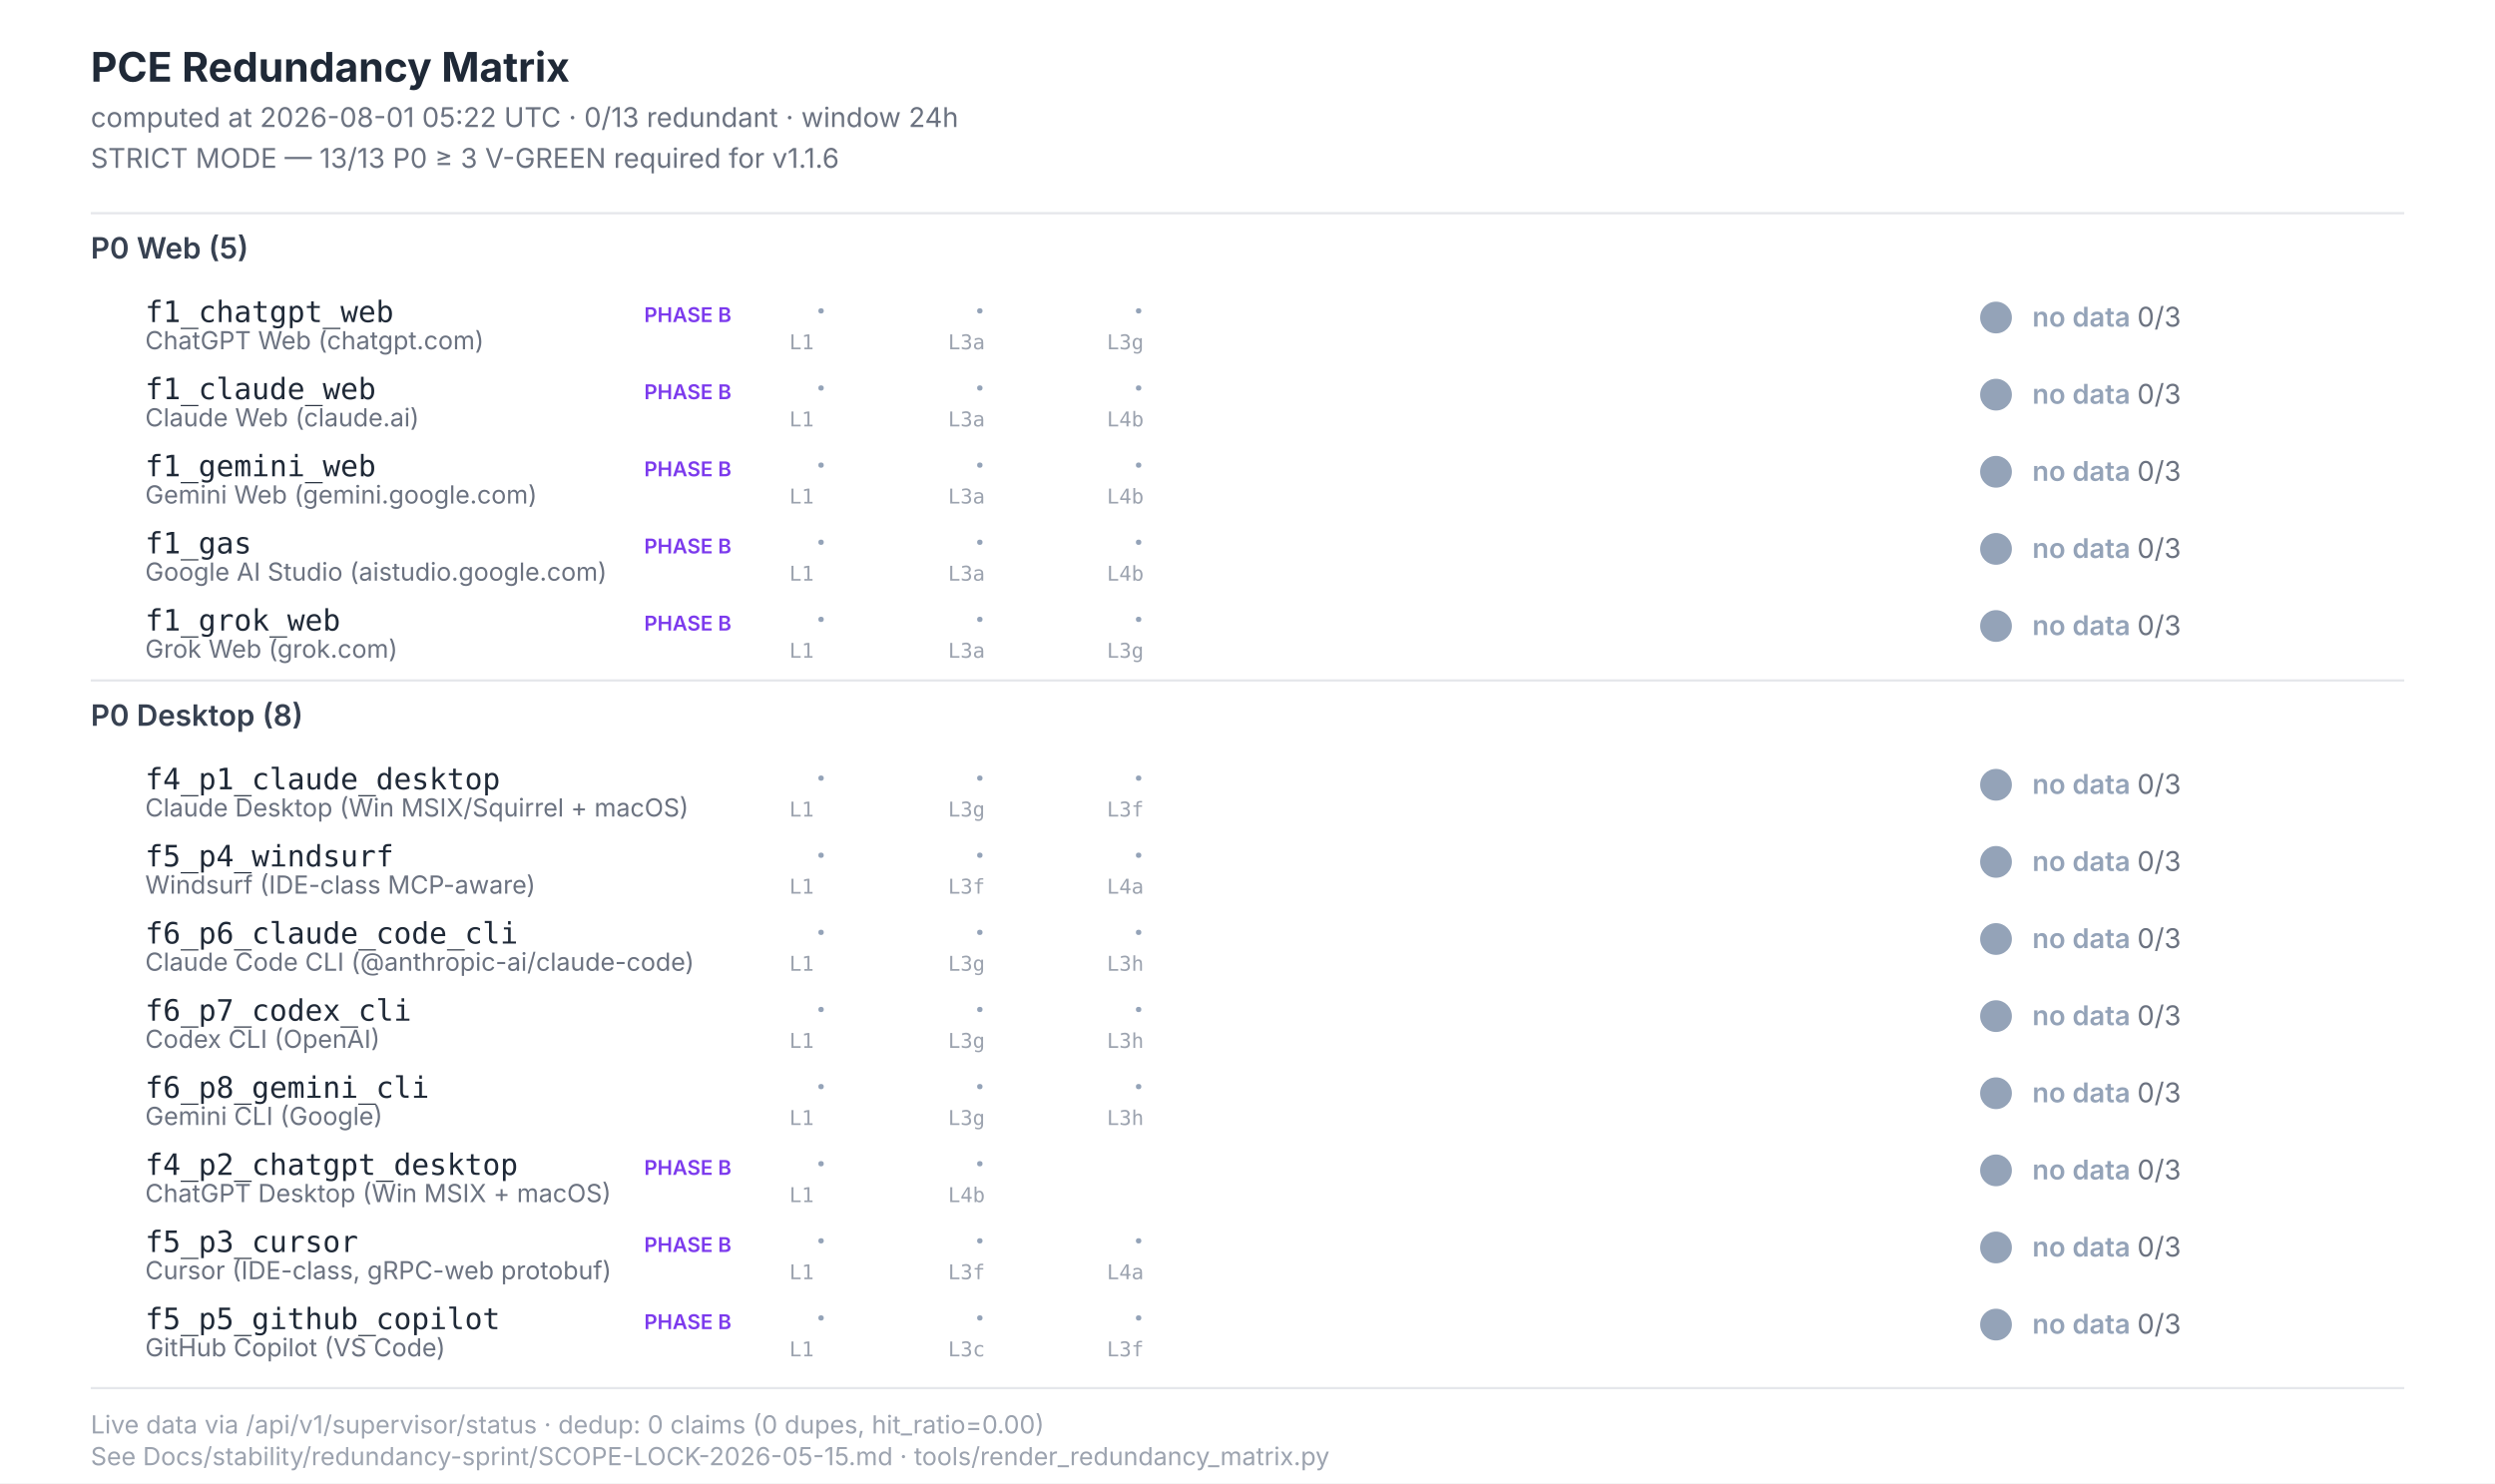
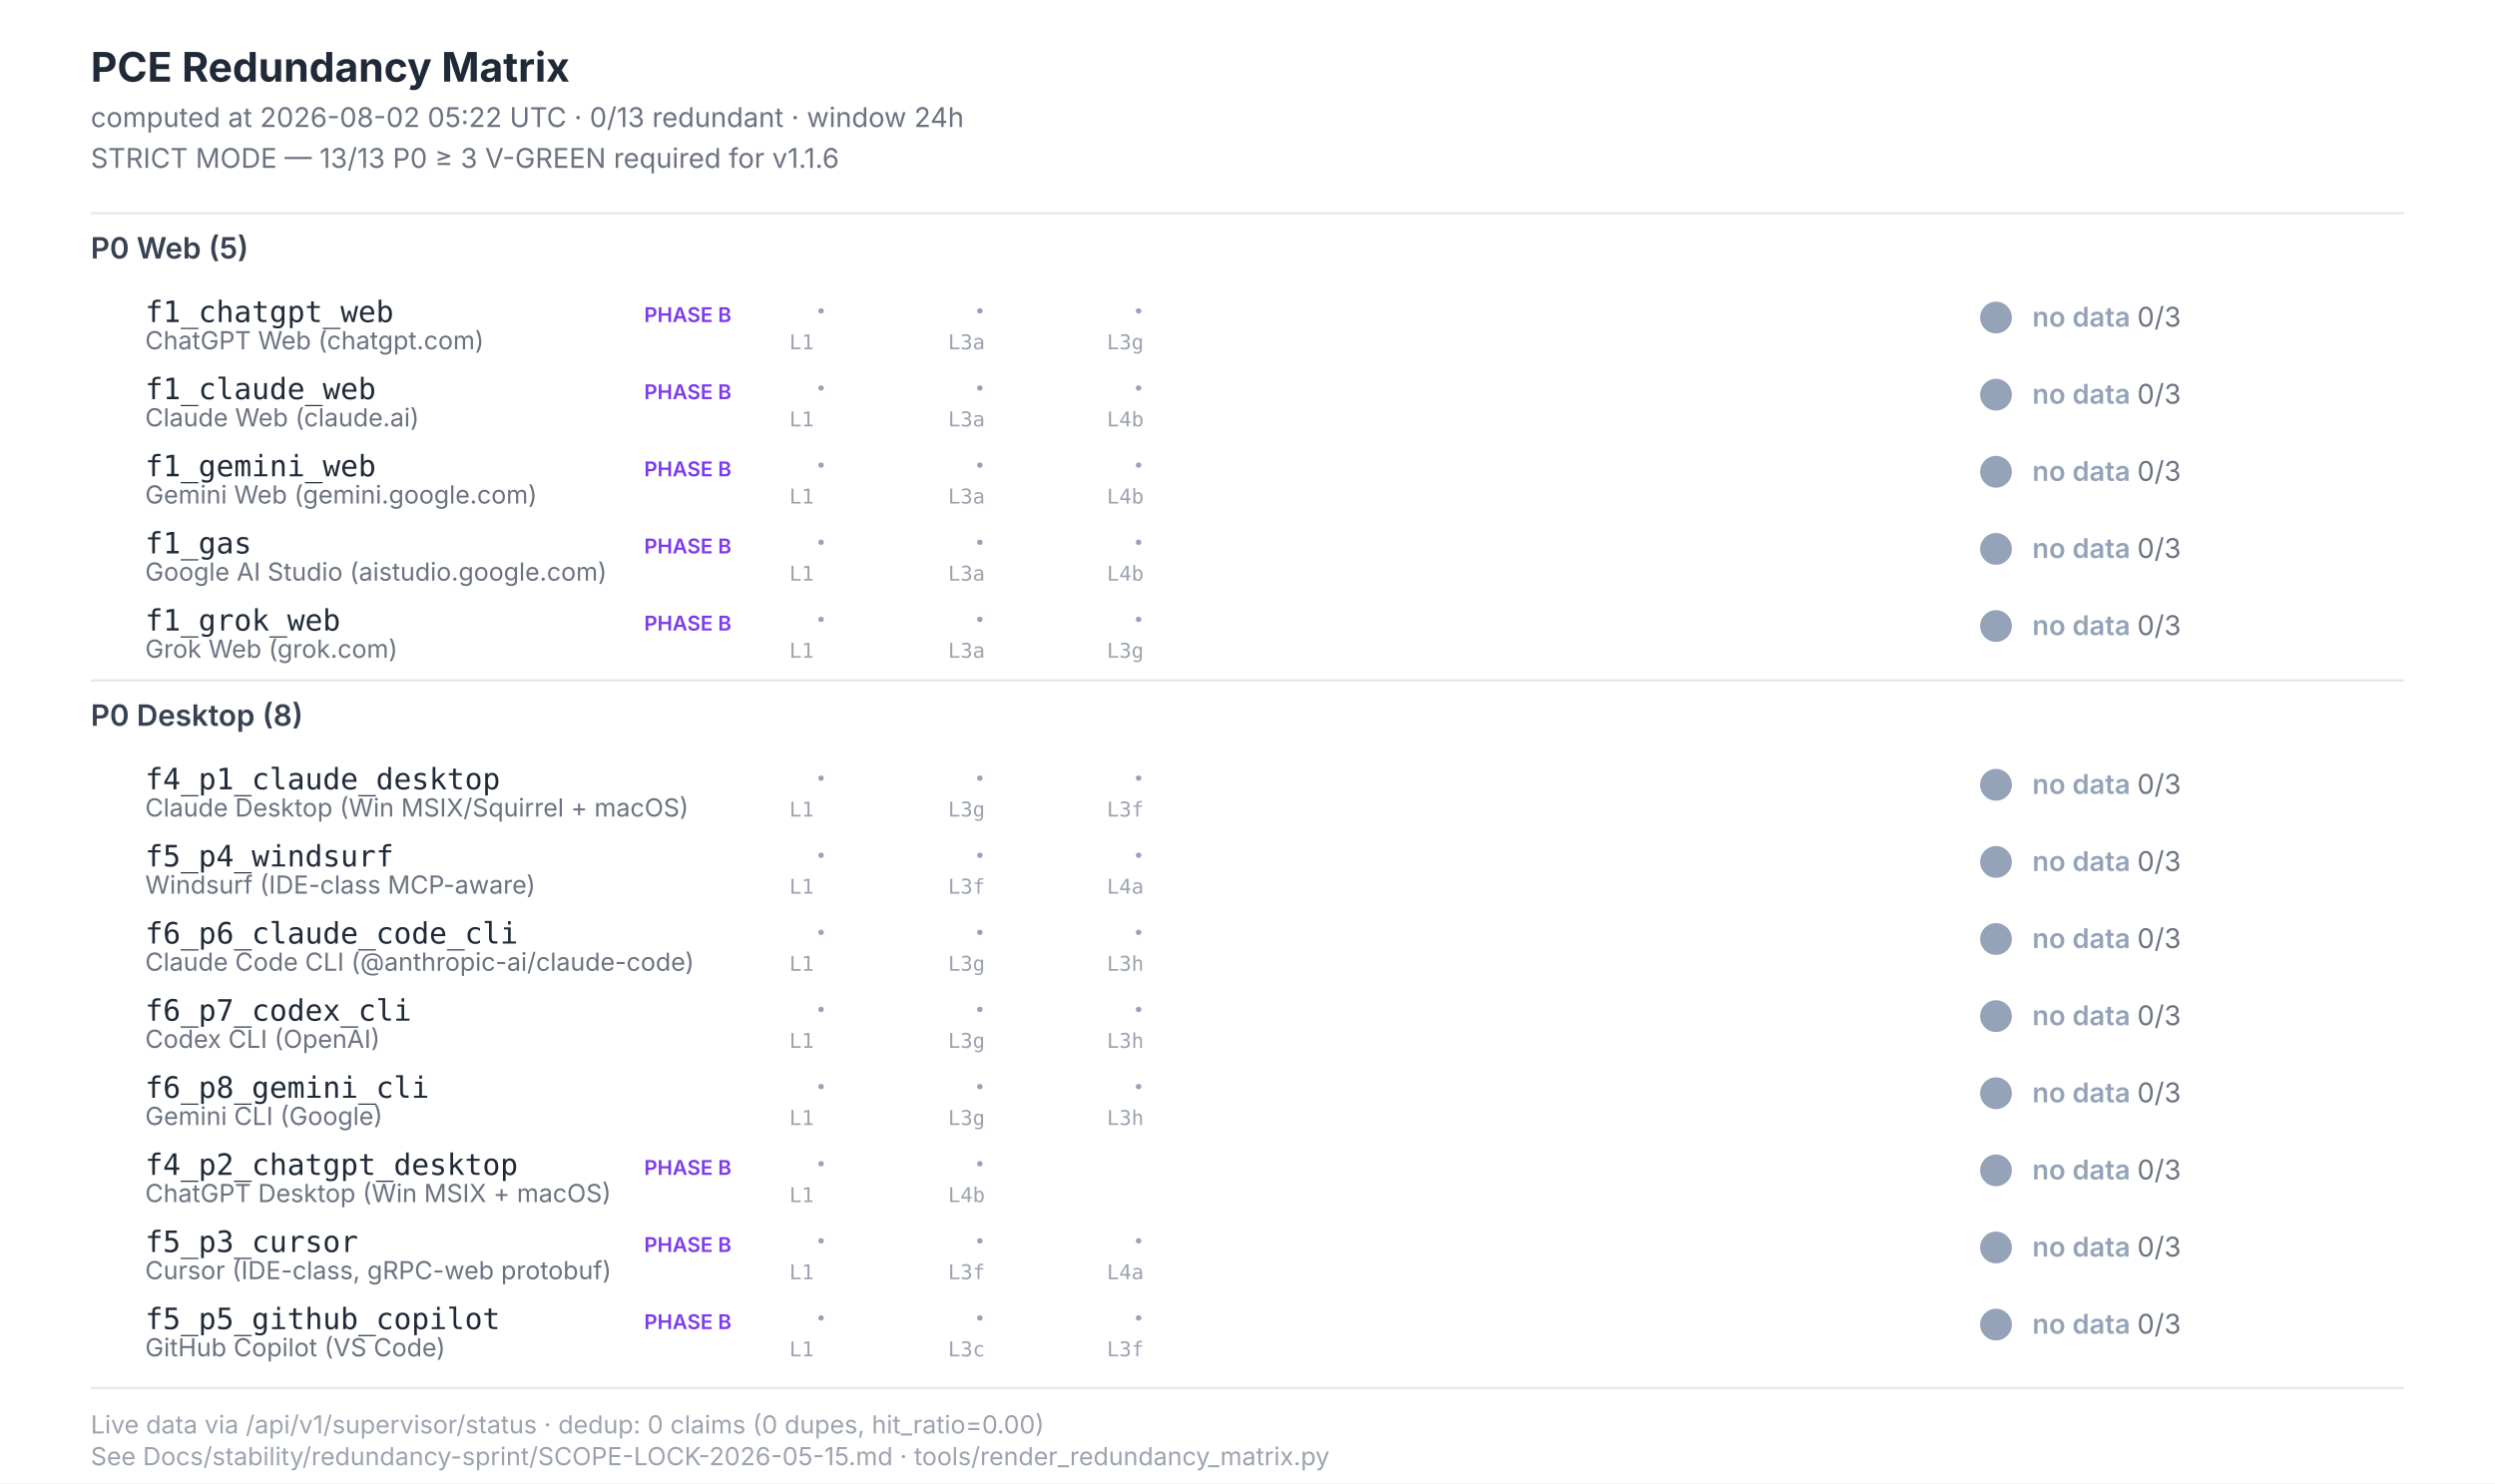
<svg xmlns="http://www.w3.org/2000/svg" width="1100" height="654" viewBox="0 0 1100 654" font-family="Inter, -apple-system, system-ui, sans-serif">
  <style>  .title{font-size:18px;font-weight:700;fill:#1f2937}  .subtitle{font-size:12px;fill:#6b7280}  .section{font-size:13px;font-weight:600;fill:#374151}  .scenario-id{font-size:13px;font-weight:500;fill:#1f2937;font-family:"JetBrains Mono",monospace}  .scenario-label{font-size:11px;fill:#6b7280}  .status-text{font-size:12px;font-weight:600}  .leg-glyph{font-size:14px;font-weight:700;font-family:"Segoe UI Symbol","Apple Color Emoji",sans-serif}  .leg-source{font-size:9px;fill:#9ca3af;font-family:"JetBrains Mono",monospace}  .footer{font-size:11px;fill:#9ca3af}  .phase-b{font-size:9px;font-weight:600;fill:#7c3aed}</style>
  <rect x="0" y="0" width="1100" height="654" fill="#ffffff" />
  <text class="title" x="40" y="36">PCE Redundancy Matrix</text>
-   <text class="subtitle" x="40" y="56">computed at 2026-08-01 05:22 UTC · 0/13 redundant · window 24h</text>
+   <text class="subtitle" x="40" y="56">computed at 2026-08-02 05:22 UTC · 0/13 redundant · window 24h</text>
  <text class="subtitle" x="40" y="74">STRICT MODE — 13/13 P0 ≥ 3 V-GREEN required for v1.1.6</text>
  <line x1="40" y1="94" x2="1060" y2="94" stroke="#e5e7eb" stroke-width="1" />
  <text class="section" x="40" y="114">P0 Web (5)</text>
  <text class="scenario-id" x="64" y="142">f1_chatgpt_web</text>
  <text class="scenario-label" x="64" y="154">ChatGPT Web (chatgpt.com)</text>
  <text class="phase-b" x="284" y="142">PHASE B</text>
  <text class="leg-glyph" x="360" y="142" fill="#94a3b8">·</text>
  <text class="leg-source" x="348" y="154">L1</text>
  <text class="leg-glyph" x="430" y="142" fill="#94a3b8">·</text>
  <text class="leg-source" x="418" y="154">L3a</text>
  <text class="leg-glyph" x="500" y="142" fill="#94a3b8">·</text>
  <text class="leg-source" x="488" y="154">L3g</text>
  <circle cx="880" cy="140" r="7" fill="#94a3b8" />
  <text class="status-text" x="896" y="144" fill="#94a3b8">no data <tspan fill="#6b7280" font-weight="400">0/3</tspan>
  </text>
  <text class="scenario-id" x="64" y="176">f1_claude_web</text>
  <text class="scenario-label" x="64" y="188">Claude Web (claude.ai)</text>
  <text class="phase-b" x="284" y="176">PHASE B</text>
  <text class="leg-glyph" x="360" y="176" fill="#94a3b8">·</text>
  <text class="leg-source" x="348" y="188">L1</text>
  <text class="leg-glyph" x="430" y="176" fill="#94a3b8">·</text>
  <text class="leg-source" x="418" y="188">L3a</text>
  <text class="leg-glyph" x="500" y="176" fill="#94a3b8">·</text>
  <text class="leg-source" x="488" y="188">L4b</text>
  <circle cx="880" cy="174" r="7" fill="#94a3b8" />
  <text class="status-text" x="896" y="178" fill="#94a3b8">no data <tspan fill="#6b7280" font-weight="400">0/3</tspan>
  </text>
  <text class="scenario-id" x="64" y="210">f1_gemini_web</text>
  <text class="scenario-label" x="64" y="222">Gemini Web (gemini.google.com)</text>
  <text class="phase-b" x="284" y="210">PHASE B</text>
  <text class="leg-glyph" x="360" y="210" fill="#94a3b8">·</text>
  <text class="leg-source" x="348" y="222">L1</text>
  <text class="leg-glyph" x="430" y="210" fill="#94a3b8">·</text>
  <text class="leg-source" x="418" y="222">L3a</text>
  <text class="leg-glyph" x="500" y="210" fill="#94a3b8">·</text>
  <text class="leg-source" x="488" y="222">L4b</text>
  <circle cx="880" cy="208" r="7" fill="#94a3b8" />
  <text class="status-text" x="896" y="212" fill="#94a3b8">no data <tspan fill="#6b7280" font-weight="400">0/3</tspan>
  </text>
  <text class="scenario-id" x="64" y="244">f1_gas</text>
  <text class="scenario-label" x="64" y="256">Google AI Studio (aistudio.google.com)</text>
  <text class="phase-b" x="284" y="244">PHASE B</text>
  <text class="leg-glyph" x="360" y="244" fill="#94a3b8">·</text>
  <text class="leg-source" x="348" y="256">L1</text>
  <text class="leg-glyph" x="430" y="244" fill="#94a3b8">·</text>
  <text class="leg-source" x="418" y="256">L3a</text>
  <text class="leg-glyph" x="500" y="244" fill="#94a3b8">·</text>
  <text class="leg-source" x="488" y="256">L4b</text>
  <circle cx="880" cy="242" r="7" fill="#94a3b8" />
  <text class="status-text" x="896" y="246" fill="#94a3b8">no data <tspan fill="#6b7280" font-weight="400">0/3</tspan>
  </text>
  <text class="scenario-id" x="64" y="278">f1_grok_web</text>
  <text class="scenario-label" x="64" y="290">Grok Web (grok.com)</text>
  <text class="phase-b" x="284" y="278">PHASE B</text>
  <text class="leg-glyph" x="360" y="278" fill="#94a3b8">·</text>
  <text class="leg-source" x="348" y="290">L1</text>
  <text class="leg-glyph" x="430" y="278" fill="#94a3b8">·</text>
  <text class="leg-source" x="418" y="290">L3a</text>
  <text class="leg-glyph" x="500" y="278" fill="#94a3b8">·</text>
  <text class="leg-source" x="488" y="290">L3g</text>
  <circle cx="880" cy="276" r="7" fill="#94a3b8" />
  <text class="status-text" x="896" y="280" fill="#94a3b8">no data <tspan fill="#6b7280" font-weight="400">0/3</tspan>
  </text>
  <line x1="40" y1="300" x2="1060" y2="300" stroke="#e5e7eb" stroke-width="1" />
  <text class="section" x="40" y="320">P0 Desktop (8)</text>
  <text class="scenario-id" x="64" y="348">f4_p1_claude_desktop</text>
  <text class="scenario-label" x="64" y="360">Claude Desktop (Win MSIX/Squirrel + macOS)</text>
  <text class="leg-glyph" x="360" y="348" fill="#94a3b8">·</text>
  <text class="leg-source" x="348" y="360">L1</text>
  <text class="leg-glyph" x="430" y="348" fill="#94a3b8">·</text>
  <text class="leg-source" x="418" y="360">L3g</text>
  <text class="leg-glyph" x="500" y="348" fill="#94a3b8">·</text>
  <text class="leg-source" x="488" y="360">L3f</text>
  <circle cx="880" cy="346" r="7" fill="#94a3b8" />
  <text class="status-text" x="896" y="350" fill="#94a3b8">no data <tspan fill="#6b7280" font-weight="400">0/3</tspan>
  </text>
  <text class="scenario-id" x="64" y="382">f5_p4_windsurf</text>
  <text class="scenario-label" x="64" y="394">Windsurf (IDE-class MCP-aware)</text>
  <text class="leg-glyph" x="360" y="382" fill="#94a3b8">·</text>
  <text class="leg-source" x="348" y="394">L1</text>
  <text class="leg-glyph" x="430" y="382" fill="#94a3b8">·</text>
  <text class="leg-source" x="418" y="394">L3f</text>
  <text class="leg-glyph" x="500" y="382" fill="#94a3b8">·</text>
  <text class="leg-source" x="488" y="394">L4a</text>
  <circle cx="880" cy="380" r="7" fill="#94a3b8" />
  <text class="status-text" x="896" y="384" fill="#94a3b8">no data <tspan fill="#6b7280" font-weight="400">0/3</tspan>
  </text>
  <text class="scenario-id" x="64" y="416">f6_p6_claude_code_cli</text>
  <text class="scenario-label" x="64" y="428">Claude Code CLI (@anthropic-ai/claude-code)</text>
  <text class="leg-glyph" x="360" y="416" fill="#94a3b8">·</text>
  <text class="leg-source" x="348" y="428">L1</text>
  <text class="leg-glyph" x="430" y="416" fill="#94a3b8">·</text>
  <text class="leg-source" x="418" y="428">L3g</text>
  <text class="leg-glyph" x="500" y="416" fill="#94a3b8">·</text>
  <text class="leg-source" x="488" y="428">L3h</text>
  <circle cx="880" cy="414" r="7" fill="#94a3b8" />
  <text class="status-text" x="896" y="418" fill="#94a3b8">no data <tspan fill="#6b7280" font-weight="400">0/3</tspan>
  </text>
  <text class="scenario-id" x="64" y="450">f6_p7_codex_cli</text>
  <text class="scenario-label" x="64" y="462">Codex CLI (OpenAI)</text>
  <text class="leg-glyph" x="360" y="450" fill="#94a3b8">·</text>
  <text class="leg-source" x="348" y="462">L1</text>
  <text class="leg-glyph" x="430" y="450" fill="#94a3b8">·</text>
  <text class="leg-source" x="418" y="462">L3g</text>
  <text class="leg-glyph" x="500" y="450" fill="#94a3b8">·</text>
  <text class="leg-source" x="488" y="462">L3h</text>
  <circle cx="880" cy="448" r="7" fill="#94a3b8" />
  <text class="status-text" x="896" y="452" fill="#94a3b8">no data <tspan fill="#6b7280" font-weight="400">0/3</tspan>
  </text>
  <text class="scenario-id" x="64" y="484">f6_p8_gemini_cli</text>
  <text class="scenario-label" x="64" y="496">Gemini CLI (Google)</text>
  <text class="leg-glyph" x="360" y="484" fill="#94a3b8">·</text>
  <text class="leg-source" x="348" y="496">L1</text>
  <text class="leg-glyph" x="430" y="484" fill="#94a3b8">·</text>
  <text class="leg-source" x="418" y="496">L3g</text>
  <text class="leg-glyph" x="500" y="484" fill="#94a3b8">·</text>
  <text class="leg-source" x="488" y="496">L3h</text>
  <circle cx="880" cy="482" r="7" fill="#94a3b8" />
  <text class="status-text" x="896" y="486" fill="#94a3b8">no data <tspan fill="#6b7280" font-weight="400">0/3</tspan>
  </text>
  <text class="scenario-id" x="64" y="518">f4_p2_chatgpt_desktop</text>
  <text class="scenario-label" x="64" y="530">ChatGPT Desktop (Win MSIX + macOS)</text>
  <text class="phase-b" x="284" y="518">PHASE B</text>
  <text class="leg-glyph" x="360" y="518" fill="#94a3b8">·</text>
  <text class="leg-source" x="348" y="530">L1</text>
  <text class="leg-glyph" x="430" y="518" fill="#94a3b8">·</text>
  <text class="leg-source" x="418" y="530">L4b</text>
  <circle cx="880" cy="516" r="7" fill="#94a3b8" />
  <text class="status-text" x="896" y="520" fill="#94a3b8">no data <tspan fill="#6b7280" font-weight="400">0/3</tspan>
  </text>
  <text class="scenario-id" x="64" y="552">f5_p3_cursor</text>
  <text class="scenario-label" x="64" y="564">Cursor (IDE-class, gRPC-web protobuf)</text>
  <text class="phase-b" x="284" y="552">PHASE B</text>
  <text class="leg-glyph" x="360" y="552" fill="#94a3b8">·</text>
  <text class="leg-source" x="348" y="564">L1</text>
  <text class="leg-glyph" x="430" y="552" fill="#94a3b8">·</text>
  <text class="leg-source" x="418" y="564">L3f</text>
  <text class="leg-glyph" x="500" y="552" fill="#94a3b8">·</text>
  <text class="leg-source" x="488" y="564">L4a</text>
  <circle cx="880" cy="550" r="7" fill="#94a3b8" />
  <text class="status-text" x="896" y="554" fill="#94a3b8">no data <tspan fill="#6b7280" font-weight="400">0/3</tspan>
  </text>
  <text class="scenario-id" x="64" y="586">f5_p5_github_copilot</text>
  <text class="scenario-label" x="64" y="598">GitHub Copilot (VS Code)</text>
  <text class="phase-b" x="284" y="586">PHASE B</text>
  <text class="leg-glyph" x="360" y="586" fill="#94a3b8">·</text>
  <text class="leg-source" x="348" y="598">L1</text>
  <text class="leg-glyph" x="430" y="586" fill="#94a3b8">·</text>
  <text class="leg-source" x="418" y="598">L3c</text>
  <text class="leg-glyph" x="500" y="586" fill="#94a3b8">·</text>
  <text class="leg-source" x="488" y="598">L3f</text>
  <circle cx="880" cy="584" r="7" fill="#94a3b8" />
  <text class="status-text" x="896" y="588" fill="#94a3b8">no data <tspan fill="#6b7280" font-weight="400">0/3</tspan>
  </text>
  <line x1="40" y1="612" x2="1060" y2="612" stroke="#e5e7eb" stroke-width="1" />
  <text class="footer" x="40" y="632">Live data via /api/v1/supervisor/status · dedup: 0 claims (0 dupes, hit_ratio=0.00)</text>
  <text class="footer" x="40" y="646">See Docs/stability/redundancy-sprint/SCOPE-LOCK-2026-05-15.md · tools/render_redundancy_matrix.py</text>
</svg>
